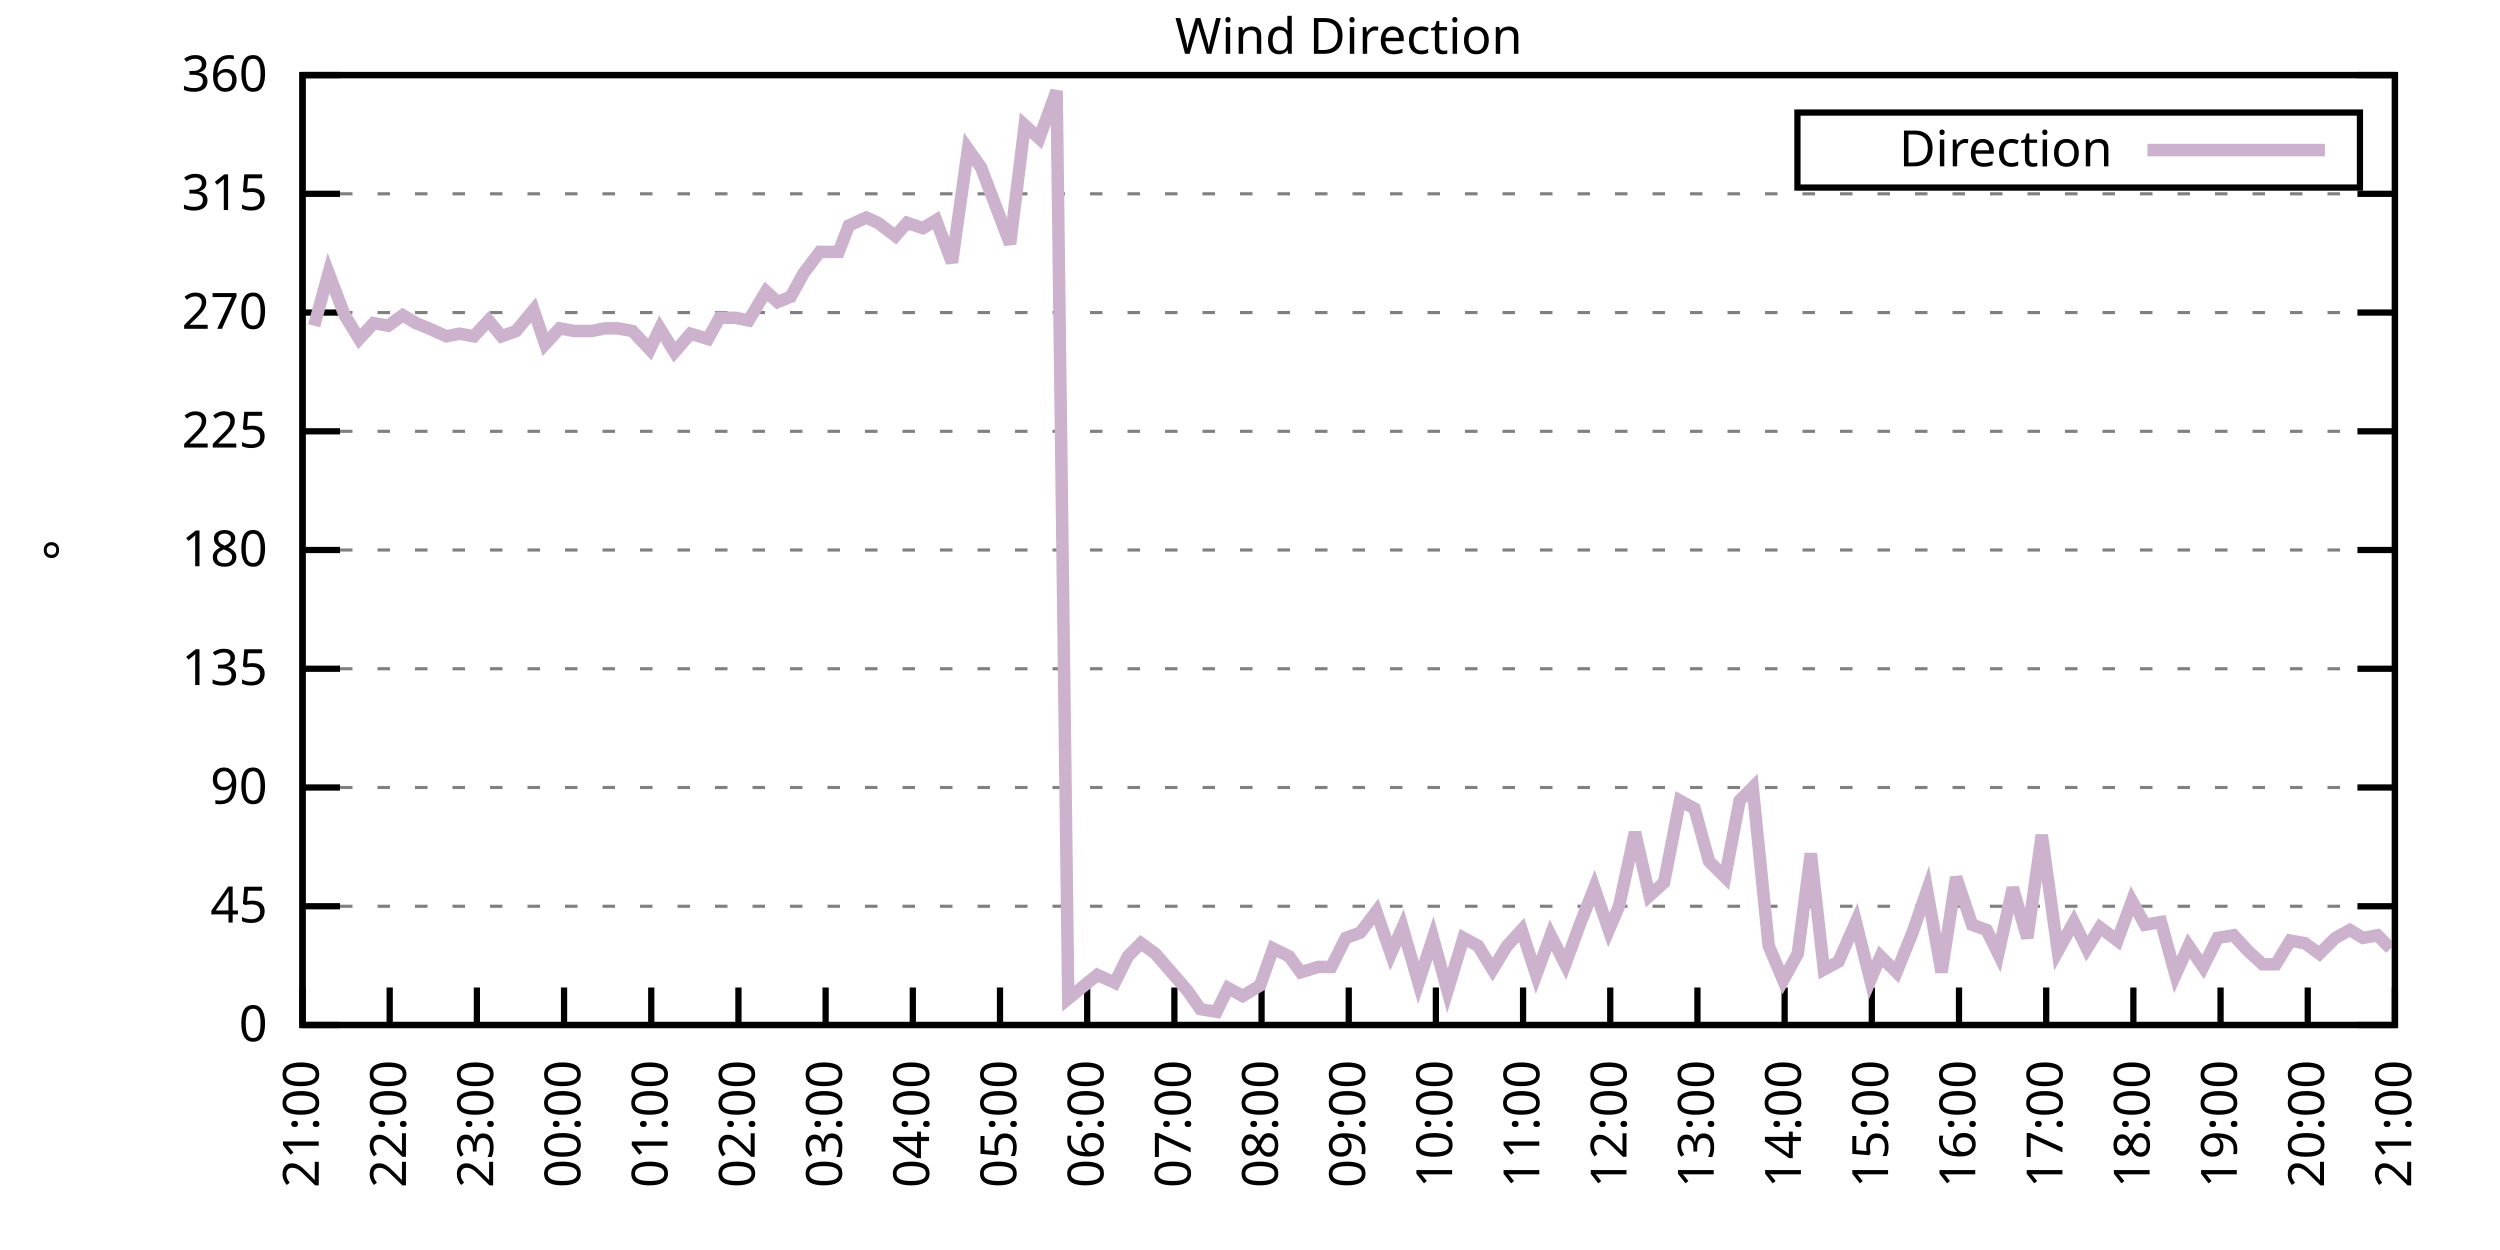
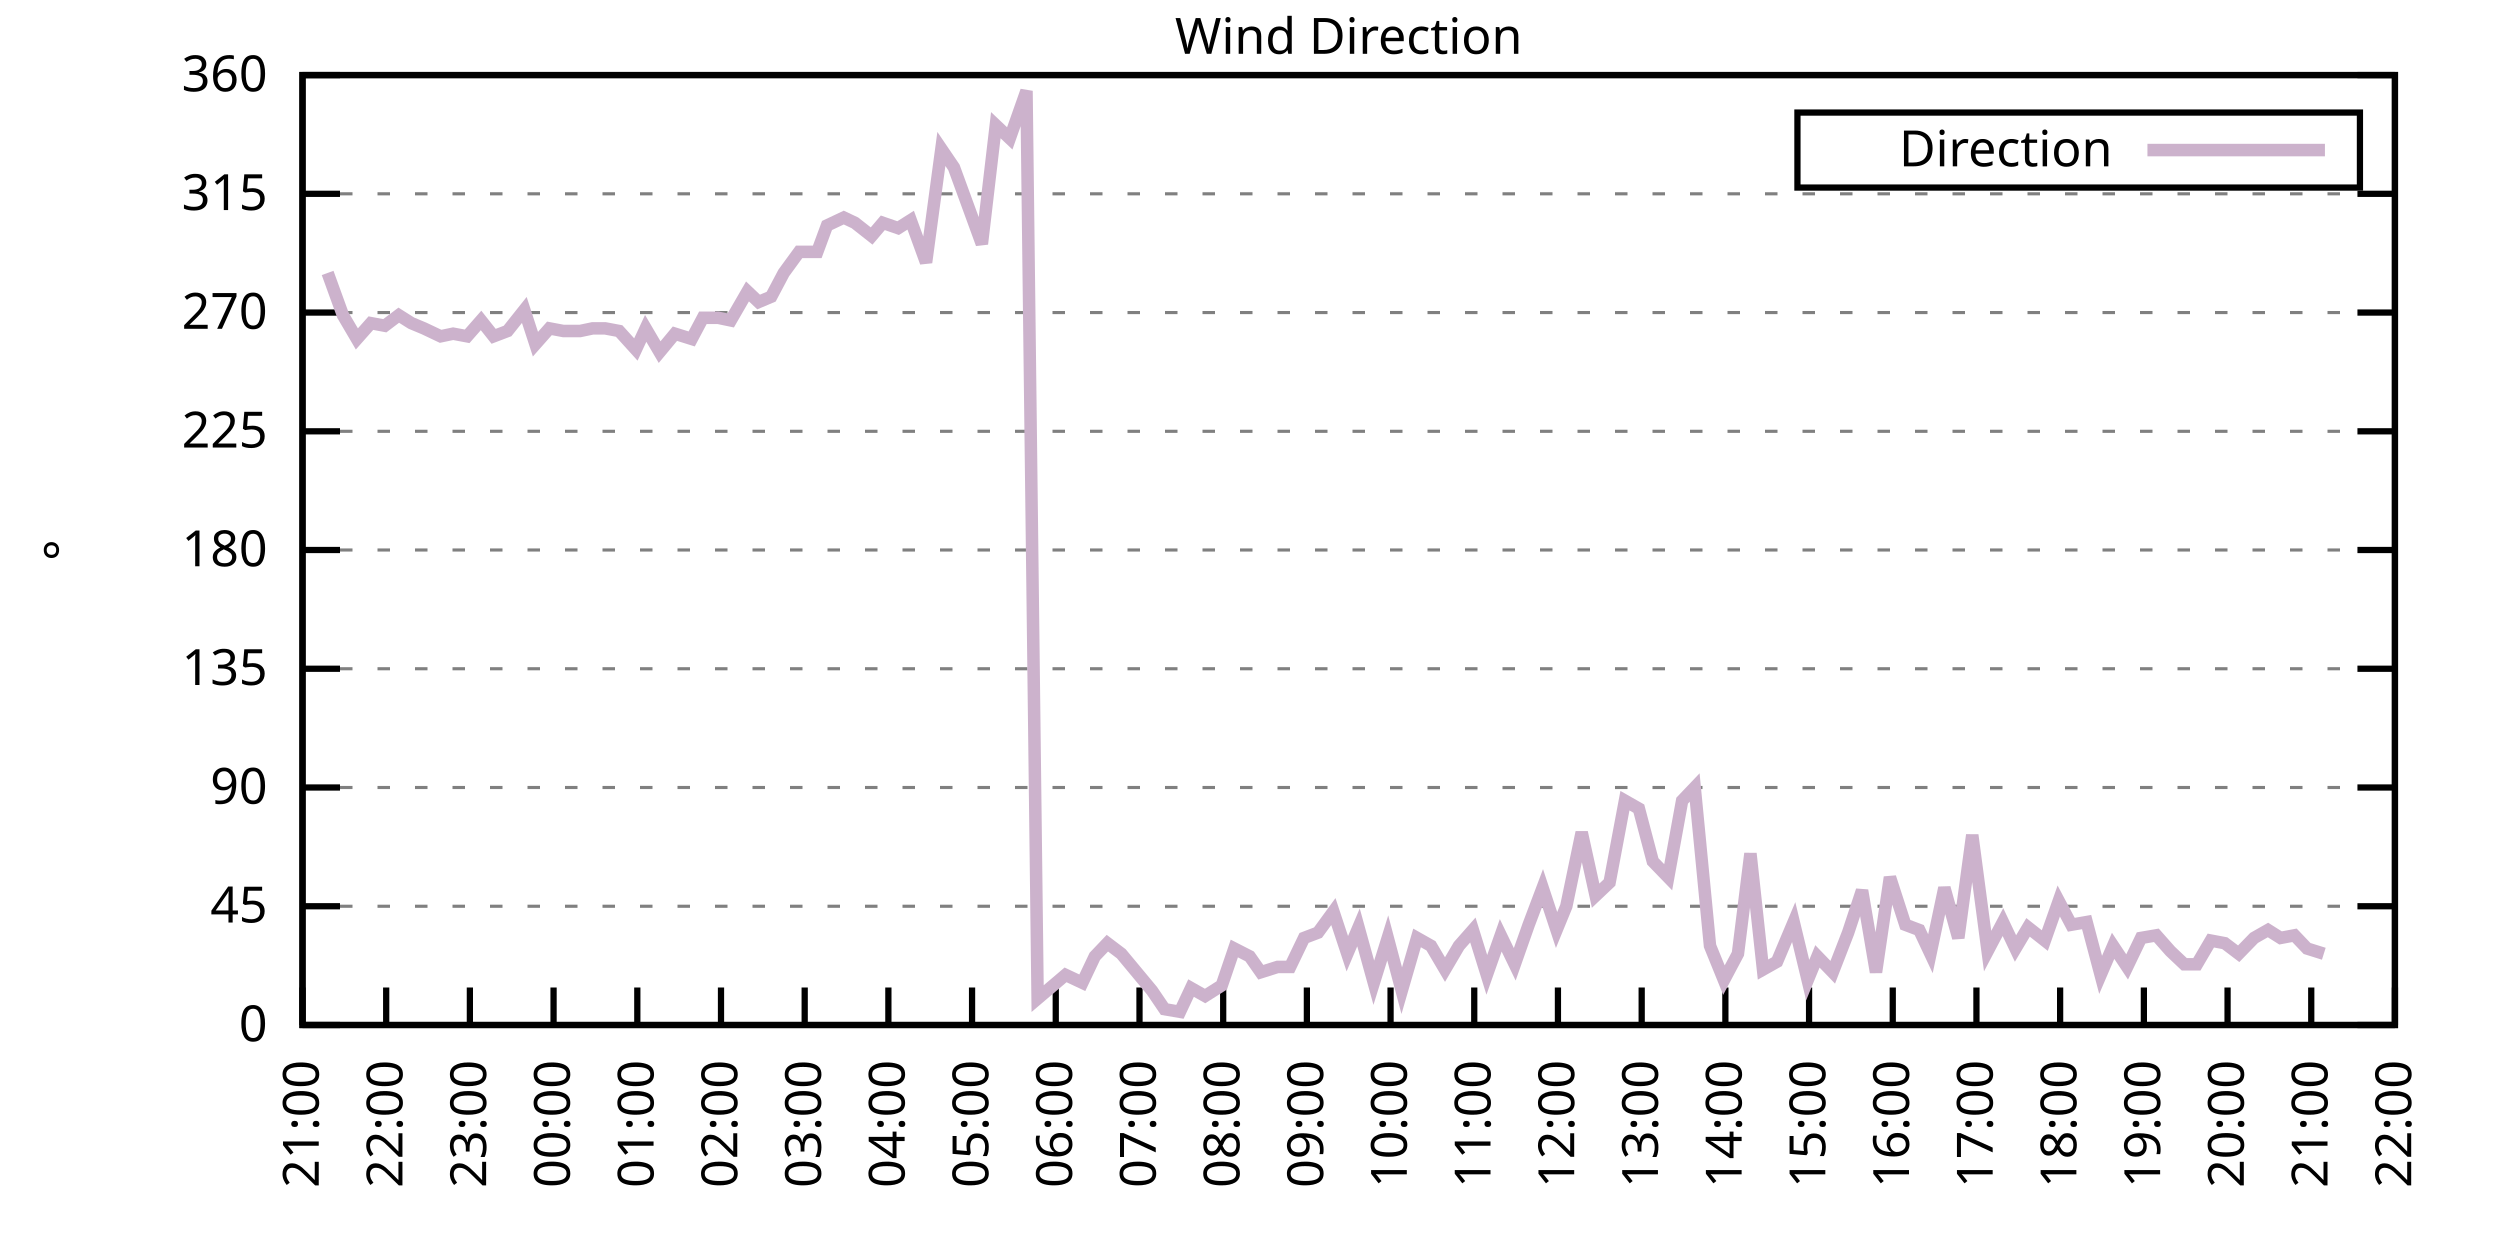
<svg xmlns="http://www.w3.org/2000/svg" xmlns:xlink="http://www.w3.org/1999/xlink" width="400" height="200" viewBox="0 0 400 200">
  <g id="gnuplot_canvas">
    <rect x="0" y="0" width="400" height="200" fill="none" />
    <defs>
      <circle id="gpDot" r="0.5" stroke-width="0.5" stroke="currentColor" />
      <path id="gpPt0" stroke-width="0.333" stroke="currentColor" d="M-1,0 h2 M0,-1 v2" />
      <path id="gpPt1" stroke-width="0.333" stroke="currentColor" d="M-1,-1 L1,1 M1,-1 L-1,1" />
      <path id="gpPt2" stroke-width="0.333" stroke="currentColor" d="M-1,0 L1,0 M0,-1 L0,1 M-1,-1 L1,1 M-1,1 L1,-1" />
      <rect id="gpPt3" stroke-width="0.333" stroke="currentColor" x="-1" y="-1" width="2" height="2" />
      <rect id="gpPt4" stroke-width="0.333" stroke="currentColor" fill="currentColor" x="-1" y="-1" width="2" height="2" />
      <circle id="gpPt5" stroke-width="0.333" stroke="currentColor" cx="0" cy="0" r="1" />
      <use xlink:href="#gpPt5" id="gpPt6" fill="currentColor" stroke="none" />
      <path id="gpPt7" stroke-width="0.333" stroke="currentColor" d="M0,-1.33 L-1.33,0.67 L1.33,0.67 z" />
      <use xlink:href="#gpPt7" id="gpPt8" fill="currentColor" stroke="none" />
      <use xlink:href="#gpPt7" id="gpPt9" stroke="currentColor" transform="rotate(180)" />
      <use xlink:href="#gpPt9" id="gpPt10" fill="currentColor" stroke="none" />
      <use xlink:href="#gpPt3" id="gpPt11" stroke="currentColor" transform="rotate(45)" />
      <use xlink:href="#gpPt11" id="gpPt12" fill="currentColor" stroke="none" />
      <path id="gpPt13" stroke-width="0.333" stroke="currentColor" d="M0,1.330 L1.265,0.411 L0.782,-1.067 L-0.782,-1.076 L-1.265,0.411 z" />
      <use xlink:href="#gpPt13" id="gpPt14" fill="currentColor" stroke="none" />
      <filter id="textbox" filterUnits="objectBoundingBox" x="0" y="0" height="1" width="1">
        <feFlood flood-color="white" flood-opacity="1" result="bgnd" />
        <feComposite in="SourceGraphic" in2="bgnd" operator="atop" />
      </filter>
      <filter id="greybox" filterUnits="objectBoundingBox" x="0" y="0" height="1" width="1">
        <feFlood flood-color="lightgrey" flood-opacity="1" result="grey" />
        <feComposite in="SourceGraphic" in2="grey" operator="atop" />
      </filter>
    </defs>
    <g fill="none" color="white" stroke="currentColor" stroke-width="1.00" stroke-linecap="butt" stroke-linejoin="miter">
</g>
    <g fill="none" color="black" stroke="currentColor" stroke-width="1.00" stroke-linecap="butt" stroke-linejoin="miter">
      <g stroke="none" shape-rendering="crispEdges">
        <polygon fill="rgb(255, 255, 255)" points="48.40,164.00 383.18,164.00 383.18,12.02 48.40,12.02 " />
      </g>
    </g>
    <g fill="none" color="black" stroke="currentColor" stroke-width="1.00" stroke-linecap="butt" stroke-linejoin="miter">
</g>
    <g fill="none" color="black" stroke="black" stroke-width="0.50" stroke-linecap="butt" stroke-linejoin="miter">
</g>
    <g fill="none" color="gray" stroke="currentColor" stroke-width="0.50" stroke-linecap="butt" stroke-linejoin="miter">
      <path stroke="gray" stroke-dasharray="2,4" class="gridline" d="M48.40,164.00 L383.19,164.00  " />
    </g>
    <g fill="none" color="gray" stroke="gray" stroke-width="1.00" stroke-linecap="butt" stroke-linejoin="miter">
</g>
    <g fill="none" color="black" stroke="currentColor" stroke-width="1.00" stroke-linecap="butt" stroke-linejoin="miter">
      <path stroke="black" d="M48.40,164.00 L54.40,164.00 M383.19,164.00 L377.19,164.00  " />
      <g transform="translate(42.80,166.60)" stroke="none" fill="black" font-family="Sans" font-size="8.00" text-anchor="end">
        <text>
          <tspan font-family="Sans"> 0</tspan>
        </text>
      </g>
    </g>
    <g fill="none" color="black" stroke="currentColor" stroke-width="1.00" stroke-linecap="butt" stroke-linejoin="miter">
</g>
    <g fill="none" color="black" stroke="black" stroke-width="0.50" stroke-linecap="butt" stroke-linejoin="miter">
</g>
    <g fill="none" color="gray" stroke="currentColor" stroke-width="0.50" stroke-linecap="butt" stroke-linejoin="miter">
      <path stroke="gray" stroke-dasharray="2,4" class="gridline" d="M48.40,145.00 L383.19,145.00  " />
    </g>
    <g fill="none" color="gray" stroke="gray" stroke-width="1.00" stroke-linecap="butt" stroke-linejoin="miter">
</g>
    <g fill="none" color="black" stroke="currentColor" stroke-width="1.00" stroke-linecap="butt" stroke-linejoin="miter">
      <path stroke="black" d="M48.40,145.00 L54.40,145.00 M383.19,145.00 L377.19,145.00  " />
      <g transform="translate(42.80,147.60)" stroke="none" fill="black" font-family="Sans" font-size="8.00" text-anchor="end">
        <text>
          <tspan font-family="Sans"> 45</tspan>
        </text>
      </g>
    </g>
    <g fill="none" color="black" stroke="currentColor" stroke-width="1.00" stroke-linecap="butt" stroke-linejoin="miter">
</g>
    <g fill="none" color="black" stroke="black" stroke-width="0.50" stroke-linecap="butt" stroke-linejoin="miter">
</g>
    <g fill="none" color="gray" stroke="currentColor" stroke-width="0.50" stroke-linecap="butt" stroke-linejoin="miter">
      <path stroke="gray" stroke-dasharray="2,4" class="gridline" d="M48.40,126.00 L383.19,126.00  " />
    </g>
    <g fill="none" color="gray" stroke="gray" stroke-width="1.00" stroke-linecap="butt" stroke-linejoin="miter">
</g>
    <g fill="none" color="black" stroke="currentColor" stroke-width="1.00" stroke-linecap="butt" stroke-linejoin="miter">
      <path stroke="black" d="M48.40,126.00 L54.40,126.00 M383.19,126.00 L377.19,126.00  " />
      <g transform="translate(42.80,128.60)" stroke="none" fill="black" font-family="Sans" font-size="8.00" text-anchor="end">
        <text>
          <tspan font-family="Sans"> 90</tspan>
        </text>
      </g>
    </g>
    <g fill="none" color="black" stroke="currentColor" stroke-width="1.00" stroke-linecap="butt" stroke-linejoin="miter">
</g>
    <g fill="none" color="black" stroke="black" stroke-width="0.50" stroke-linecap="butt" stroke-linejoin="miter">
</g>
    <g fill="none" color="gray" stroke="currentColor" stroke-width="0.50" stroke-linecap="butt" stroke-linejoin="miter">
      <path stroke="gray" stroke-dasharray="2,4" class="gridline" d="M48.40,107.00 L383.19,107.00  " />
    </g>
    <g fill="none" color="gray" stroke="gray" stroke-width="1.00" stroke-linecap="butt" stroke-linejoin="miter">
</g>
    <g fill="none" color="black" stroke="currentColor" stroke-width="1.00" stroke-linecap="butt" stroke-linejoin="miter">
      <path stroke="black" d="M48.40,107.00 L54.40,107.00 M383.19,107.00 L377.19,107.00  " />
      <g transform="translate(42.80,109.60)" stroke="none" fill="black" font-family="Sans" font-size="8.00" text-anchor="end">
        <text>
          <tspan font-family="Sans"> 135</tspan>
        </text>
      </g>
    </g>
    <g fill="none" color="black" stroke="currentColor" stroke-width="1.00" stroke-linecap="butt" stroke-linejoin="miter">
</g>
    <g fill="none" color="black" stroke="black" stroke-width="0.50" stroke-linecap="butt" stroke-linejoin="miter">
</g>
    <g fill="none" color="gray" stroke="currentColor" stroke-width="0.50" stroke-linecap="butt" stroke-linejoin="miter">
      <path stroke="gray" stroke-dasharray="2,4" class="gridline" d="M48.40,88.00 L383.19,88.00  " />
    </g>
    <g fill="none" color="gray" stroke="gray" stroke-width="1.00" stroke-linecap="butt" stroke-linejoin="miter">
</g>
    <g fill="none" color="black" stroke="currentColor" stroke-width="1.00" stroke-linecap="butt" stroke-linejoin="miter">
      <path stroke="black" d="M48.40,88.00 L54.40,88.00 M383.19,88.00 L377.19,88.00  " />
      <g transform="translate(42.80,90.60)" stroke="none" fill="black" font-family="Sans" font-size="8.00" text-anchor="end">
        <text>
          <tspan font-family="Sans"> 180</tspan>
        </text>
      </g>
    </g>
    <g fill="none" color="black" stroke="currentColor" stroke-width="1.00" stroke-linecap="butt" stroke-linejoin="miter">
</g>
    <g fill="none" color="black" stroke="black" stroke-width="0.50" stroke-linecap="butt" stroke-linejoin="miter">
</g>
    <g fill="none" color="gray" stroke="currentColor" stroke-width="0.50" stroke-linecap="butt" stroke-linejoin="miter">
      <path stroke="gray" stroke-dasharray="2,4" class="gridline" d="M48.40,69.01 L383.19,69.01  " />
    </g>
    <g fill="none" color="gray" stroke="gray" stroke-width="1.00" stroke-linecap="butt" stroke-linejoin="miter">
</g>
    <g fill="none" color="black" stroke="currentColor" stroke-width="1.00" stroke-linecap="butt" stroke-linejoin="miter">
      <path stroke="black" d="M48.40,69.01 L54.40,69.01 M383.19,69.01 L377.19,69.01  " />
      <g transform="translate(42.80,71.61)" stroke="none" fill="black" font-family="Sans" font-size="8.00" text-anchor="end">
        <text>
          <tspan font-family="Sans"> 225</tspan>
        </text>
      </g>
    </g>
    <g fill="none" color="black" stroke="currentColor" stroke-width="1.00" stroke-linecap="butt" stroke-linejoin="miter">
</g>
    <g fill="none" color="black" stroke="black" stroke-width="0.50" stroke-linecap="butt" stroke-linejoin="miter">
</g>
    <g fill="none" color="gray" stroke="currentColor" stroke-width="0.50" stroke-linecap="butt" stroke-linejoin="miter">
      <path stroke="gray" stroke-dasharray="2,4" class="gridline" d="M48.40,50.01 L383.19,50.01  " />
    </g>
    <g fill="none" color="gray" stroke="gray" stroke-width="1.00" stroke-linecap="butt" stroke-linejoin="miter">
</g>
    <g fill="none" color="black" stroke="currentColor" stroke-width="1.00" stroke-linecap="butt" stroke-linejoin="miter">
      <path stroke="black" d="M48.40,50.01 L54.40,50.01 M383.19,50.01 L377.19,50.01  " />
      <g transform="translate(42.80,52.61)" stroke="none" fill="black" font-family="Sans" font-size="8.00" text-anchor="end">
        <text>
          <tspan font-family="Sans"> 270</tspan>
        </text>
      </g>
    </g>
    <g fill="none" color="black" stroke="currentColor" stroke-width="1.00" stroke-linecap="butt" stroke-linejoin="miter">
</g>
    <g fill="none" color="black" stroke="black" stroke-width="0.50" stroke-linecap="butt" stroke-linejoin="miter">
</g>
    <g fill="none" color="gray" stroke="currentColor" stroke-width="0.50" stroke-linecap="butt" stroke-linejoin="miter">
      <path stroke="gray" stroke-dasharray="2,4" class="gridline" d="M48.40,31.01 L383.19,31.01  " />
    </g>
    <g fill="none" color="gray" stroke="gray" stroke-width="1.00" stroke-linecap="butt" stroke-linejoin="miter">
</g>
    <g fill="none" color="black" stroke="currentColor" stroke-width="1.00" stroke-linecap="butt" stroke-linejoin="miter">
      <path stroke="black" d="M48.40,31.01 L54.40,31.01 M383.19,31.01 L377.19,31.01  " />
      <g transform="translate(42.80,33.61)" stroke="none" fill="black" font-family="Sans" font-size="8.00" text-anchor="end">
        <text>
          <tspan font-family="Sans"> 315</tspan>
        </text>
      </g>
    </g>
    <g fill="none" color="black" stroke="currentColor" stroke-width="1.00" stroke-linecap="butt" stroke-linejoin="miter">
</g>
    <g fill="none" color="black" stroke="black" stroke-width="0.50" stroke-linecap="butt" stroke-linejoin="miter">
</g>
    <g fill="none" color="gray" stroke="currentColor" stroke-width="0.50" stroke-linecap="butt" stroke-linejoin="miter">
      <path stroke="gray" stroke-dasharray="2,4" class="gridline" d="M48.40,12.01 L383.19,12.01  " />
    </g>
    <g fill="none" color="gray" stroke="gray" stroke-width="1.00" stroke-linecap="butt" stroke-linejoin="miter">
</g>
    <g fill="none" color="black" stroke="currentColor" stroke-width="1.00" stroke-linecap="butt" stroke-linejoin="miter">
      <path stroke="black" d="M48.40,12.01 L54.40,12.01 M383.19,12.01 L377.19,12.01  " />
      <g transform="translate(42.80,14.61)" stroke="none" fill="black" font-family="Sans" font-size="8.00" text-anchor="end">
        <text>
          <tspan font-family="Sans"> 360</tspan>
        </text>
      </g>
    </g>
    <g fill="none" color="black" stroke="currentColor" stroke-width="1.00" stroke-linecap="butt" stroke-linejoin="miter">
      <path stroke="black" d="M48.40,164.00 L48.40,158.00  " />
      <g transform="translate(51.00,169.60) rotate(270.00)" stroke="none" fill="black" font-family="Sans" font-size="8.00" text-anchor="end">
        <text>
          <tspan font-family="Sans">21:00</tspan>
        </text>
      </g>
    </g>
    <g fill="none" color="black" stroke="currentColor" stroke-width="1.00" stroke-linecap="butt" stroke-linejoin="miter">
-       <path stroke="black" d="M62.35,164.00 L62.35,158.00  " />
-       <g transform="translate(64.95,169.60) rotate(270.00)" stroke="none" fill="black" font-family="Sans" font-size="8.00" text-anchor="end">
+       <path stroke="black" d="M61.79,164.00 L61.79,158.00  " />
+       <g transform="translate(64.39,169.60) rotate(270.00)" stroke="none" fill="black" font-family="Sans" font-size="8.00" text-anchor="end">
        <text>
          <tspan font-family="Sans">22:00</tspan>
        </text>
      </g>
    </g>
    <g fill="none" color="black" stroke="currentColor" stroke-width="1.00" stroke-linecap="butt" stroke-linejoin="miter">
-       <path stroke="black" d="M76.30,164.00 L76.30,158.00  " />
-       <g transform="translate(78.90,169.60) rotate(270.00)" stroke="none" fill="black" font-family="Sans" font-size="8.00" text-anchor="end">
+       <path stroke="black" d="M75.18,164.00 L75.18,158.00  " />
+       <g transform="translate(77.78,169.60) rotate(270.00)" stroke="none" fill="black" font-family="Sans" font-size="8.00" text-anchor="end">
        <text>
          <tspan font-family="Sans">23:00</tspan>
        </text>
      </g>
    </g>
    <g fill="none" color="black" stroke="currentColor" stroke-width="1.00" stroke-linecap="butt" stroke-linejoin="miter">
-       <path stroke="black" d="M90.25,164.00 L90.25,158.00  " />
-       <g transform="translate(92.85,169.60) rotate(270.00)" stroke="none" fill="black" font-family="Sans" font-size="8.00" text-anchor="end">
+       <path stroke="black" d="M88.57,164.00 L88.57,158.00  " />
+       <g transform="translate(91.17,169.60) rotate(270.00)" stroke="none" fill="black" font-family="Sans" font-size="8.00" text-anchor="end">
        <text>
          <tspan font-family="Sans">00:00</tspan>
        </text>
      </g>
    </g>
    <g fill="none" color="black" stroke="currentColor" stroke-width="1.00" stroke-linecap="butt" stroke-linejoin="miter">
-       <path stroke="black" d="M104.20,164.00 L104.20,158.00  " />
-       <g transform="translate(106.80,169.60) rotate(270.00)" stroke="none" fill="black" font-family="Sans" font-size="8.00" text-anchor="end">
+       <path stroke="black" d="M101.97,164.00 L101.97,158.00  " />
+       <g transform="translate(104.57,169.60) rotate(270.00)" stroke="none" fill="black" font-family="Sans" font-size="8.00" text-anchor="end">
        <text>
          <tspan font-family="Sans">01:00</tspan>
        </text>
      </g>
    </g>
    <g fill="none" color="black" stroke="currentColor" stroke-width="1.00" stroke-linecap="butt" stroke-linejoin="miter">
-       <path stroke="black" d="M118.15,164.00 L118.15,158.00  " />
-       <g transform="translate(120.75,169.60) rotate(270.00)" stroke="none" fill="black" font-family="Sans" font-size="8.00" text-anchor="end">
+       <path stroke="black" d="M115.36,164.00 L115.36,158.00  " />
+       <g transform="translate(117.96,169.60) rotate(270.00)" stroke="none" fill="black" font-family="Sans" font-size="8.00" text-anchor="end">
        <text>
          <tspan font-family="Sans">02:00</tspan>
        </text>
      </g>
    </g>
    <g fill="none" color="black" stroke="currentColor" stroke-width="1.00" stroke-linecap="butt" stroke-linejoin="miter">
-       <path stroke="black" d="M132.10,164.00 L132.10,158.00  " />
-       <g transform="translate(134.70,169.60) rotate(270.00)" stroke="none" fill="black" font-family="Sans" font-size="8.00" text-anchor="end">
+       <path stroke="black" d="M128.75,164.00 L128.75,158.00  " />
+       <g transform="translate(131.35,169.60) rotate(270.00)" stroke="none" fill="black" font-family="Sans" font-size="8.00" text-anchor="end">
        <text>
          <tspan font-family="Sans">03:00</tspan>
        </text>
      </g>
    </g>
    <g fill="none" color="black" stroke="currentColor" stroke-width="1.00" stroke-linecap="butt" stroke-linejoin="miter">
-       <path stroke="black" d="M146.05,164.00 L146.05,158.00  " />
-       <g transform="translate(148.65,169.60) rotate(270.00)" stroke="none" fill="black" font-family="Sans" font-size="8.00" text-anchor="end">
+       <path stroke="black" d="M142.14,164.00 L142.14,158.00  " />
+       <g transform="translate(144.74,169.60) rotate(270.00)" stroke="none" fill="black" font-family="Sans" font-size="8.00" text-anchor="end">
        <text>
          <tspan font-family="Sans">04:00</tspan>
        </text>
      </g>
    </g>
    <g fill="none" color="black" stroke="currentColor" stroke-width="1.00" stroke-linecap="butt" stroke-linejoin="miter">
-       <path stroke="black" d="M160.00,164.00 L160.00,158.00  " />
-       <g transform="translate(162.60,169.60) rotate(270.00)" stroke="none" fill="black" font-family="Sans" font-size="8.00" text-anchor="end">
+       <path stroke="black" d="M155.53,164.00 L155.53,158.00  " />
+       <g transform="translate(158.13,169.60) rotate(270.00)" stroke="none" fill="black" font-family="Sans" font-size="8.00" text-anchor="end">
        <text>
          <tspan font-family="Sans">05:00</tspan>
        </text>
      </g>
    </g>
    <g fill="none" color="black" stroke="currentColor" stroke-width="1.00" stroke-linecap="butt" stroke-linejoin="miter">
-       <path stroke="black" d="M173.95,164.00 L173.95,158.00  " />
-       <g transform="translate(176.55,169.60) rotate(270.00)" stroke="none" fill="black" font-family="Sans" font-size="8.00" text-anchor="end">
+       <path stroke="black" d="M168.92,164.00 L168.92,158.00  " />
+       <g transform="translate(171.52,169.60) rotate(270.00)" stroke="none" fill="black" font-family="Sans" font-size="8.00" text-anchor="end">
        <text>
          <tspan font-family="Sans">06:00</tspan>
        </text>
      </g>
    </g>
    <g fill="none" color="black" stroke="currentColor" stroke-width="1.00" stroke-linecap="butt" stroke-linejoin="miter">
-       <path stroke="black" d="M187.90,164.00 L187.90,158.00  " />
-       <g transform="translate(190.50,169.60) rotate(270.00)" stroke="none" fill="black" font-family="Sans" font-size="8.00" text-anchor="end">
+       <path stroke="black" d="M182.32,164.00 L182.32,158.00  " />
+       <g transform="translate(184.92,169.60) rotate(270.00)" stroke="none" fill="black" font-family="Sans" font-size="8.00" text-anchor="end">
        <text>
          <tspan font-family="Sans">07:00</tspan>
        </text>
      </g>
    </g>
    <g fill="none" color="black" stroke="currentColor" stroke-width="1.00" stroke-linecap="butt" stroke-linejoin="miter">
-       <path stroke="black" d="M201.85,164.00 L201.85,158.00  " />
-       <g transform="translate(204.45,169.60) rotate(270.00)" stroke="none" fill="black" font-family="Sans" font-size="8.00" text-anchor="end">
+       <path stroke="black" d="M195.71,164.00 L195.71,158.00  " />
+       <g transform="translate(198.31,169.60) rotate(270.00)" stroke="none" fill="black" font-family="Sans" font-size="8.00" text-anchor="end">
        <text>
          <tspan font-family="Sans">08:00</tspan>
        </text>
      </g>
    </g>
    <g fill="none" color="black" stroke="currentColor" stroke-width="1.00" stroke-linecap="butt" stroke-linejoin="miter">
-       <path stroke="black" d="M215.80,164.00 L215.80,158.00  " />
-       <g transform="translate(218.40,169.60) rotate(270.00)" stroke="none" fill="black" font-family="Sans" font-size="8.00" text-anchor="end">
+       <path stroke="black" d="M209.10,164.00 L209.10,158.00  " />
+       <g transform="translate(211.70,169.60) rotate(270.00)" stroke="none" fill="black" font-family="Sans" font-size="8.00" text-anchor="end">
        <text>
          <tspan font-family="Sans">09:00</tspan>
        </text>
      </g>
    </g>
    <g fill="none" color="black" stroke="currentColor" stroke-width="1.00" stroke-linecap="butt" stroke-linejoin="miter">
-       <path stroke="black" d="M229.74,164.00 L229.74,158.00  " />
-       <g transform="translate(232.34,169.60) rotate(270.00)" stroke="none" fill="black" font-family="Sans" font-size="8.00" text-anchor="end">
+       <path stroke="black" d="M222.49,164.00 L222.49,158.00  " />
+       <g transform="translate(225.09,169.60) rotate(270.00)" stroke="none" fill="black" font-family="Sans" font-size="8.00" text-anchor="end">
        <text>
          <tspan font-family="Sans">10:00</tspan>
        </text>
      </g>
    </g>
    <g fill="none" color="black" stroke="currentColor" stroke-width="1.00" stroke-linecap="butt" stroke-linejoin="miter">
-       <path stroke="black" d="M243.69,164.00 L243.69,158.00  " />
-       <g transform="translate(246.29,169.60) rotate(270.00)" stroke="none" fill="black" font-family="Sans" font-size="8.00" text-anchor="end">
+       <path stroke="black" d="M235.88,164.00 L235.88,158.00  " />
+       <g transform="translate(238.48,169.60) rotate(270.00)" stroke="none" fill="black" font-family="Sans" font-size="8.00" text-anchor="end">
        <text>
          <tspan font-family="Sans">11:00</tspan>
        </text>
      </g>
    </g>
    <g fill="none" color="black" stroke="currentColor" stroke-width="1.00" stroke-linecap="butt" stroke-linejoin="miter">
-       <path stroke="black" d="M257.64,164.00 L257.64,158.00  " />
-       <g transform="translate(260.24,169.60) rotate(270.00)" stroke="none" fill="black" font-family="Sans" font-size="8.00" text-anchor="end">
+       <path stroke="black" d="M249.27,164.00 L249.27,158.00  " />
+       <g transform="translate(251.87,169.60) rotate(270.00)" stroke="none" fill="black" font-family="Sans" font-size="8.00" text-anchor="end">
        <text>
          <tspan font-family="Sans">12:00</tspan>
        </text>
      </g>
    </g>
    <g fill="none" color="black" stroke="currentColor" stroke-width="1.00" stroke-linecap="butt" stroke-linejoin="miter">
-       <path stroke="black" d="M271.59,164.00 L271.59,158.00  " />
-       <g transform="translate(274.19,169.60) rotate(270.00)" stroke="none" fill="black" font-family="Sans" font-size="8.00" text-anchor="end">
+       <path stroke="black" d="M262.67,164.00 L262.67,158.00  " />
+       <g transform="translate(265.27,169.60) rotate(270.00)" stroke="none" fill="black" font-family="Sans" font-size="8.00" text-anchor="end">
        <text>
          <tspan font-family="Sans">13:00</tspan>
        </text>
      </g>
    </g>
    <g fill="none" color="black" stroke="currentColor" stroke-width="1.00" stroke-linecap="butt" stroke-linejoin="miter">
-       <path stroke="black" d="M285.54,164.00 L285.54,158.00  " />
-       <g transform="translate(288.14,169.60) rotate(270.00)" stroke="none" fill="black" font-family="Sans" font-size="8.00" text-anchor="end">
+       <path stroke="black" d="M276.06,164.00 L276.06,158.00  " />
+       <g transform="translate(278.66,169.60) rotate(270.00)" stroke="none" fill="black" font-family="Sans" font-size="8.00" text-anchor="end">
        <text>
          <tspan font-family="Sans">14:00</tspan>
        </text>
      </g>
    </g>
    <g fill="none" color="black" stroke="currentColor" stroke-width="1.00" stroke-linecap="butt" stroke-linejoin="miter">
-       <path stroke="black" d="M299.49,164.00 L299.49,158.00  " />
-       <g transform="translate(302.09,169.60) rotate(270.00)" stroke="none" fill="black" font-family="Sans" font-size="8.00" text-anchor="end">
+       <path stroke="black" d="M289.45,164.00 L289.45,158.00  " />
+       <g transform="translate(292.05,169.60) rotate(270.00)" stroke="none" fill="black" font-family="Sans" font-size="8.00" text-anchor="end">
        <text>
          <tspan font-family="Sans">15:00</tspan>
        </text>
      </g>
    </g>
    <g fill="none" color="black" stroke="currentColor" stroke-width="1.00" stroke-linecap="butt" stroke-linejoin="miter">
-       <path stroke="black" d="M313.44,164.00 L313.44,158.00  " />
-       <g transform="translate(316.04,169.60) rotate(270.00)" stroke="none" fill="black" font-family="Sans" font-size="8.00" text-anchor="end">
+       <path stroke="black" d="M302.84,164.00 L302.84,158.00  " />
+       <g transform="translate(305.44,169.60) rotate(270.00)" stroke="none" fill="black" font-family="Sans" font-size="8.00" text-anchor="end">
        <text>
          <tspan font-family="Sans">16:00</tspan>
        </text>
      </g>
    </g>
    <g fill="none" color="black" stroke="currentColor" stroke-width="1.00" stroke-linecap="butt" stroke-linejoin="miter">
-       <path stroke="black" d="M327.39,164.00 L327.39,158.00  " />
-       <g transform="translate(329.99,169.60) rotate(270.00)" stroke="none" fill="black" font-family="Sans" font-size="8.00" text-anchor="end">
+       <path stroke="black" d="M316.23,164.00 L316.23,158.00  " />
+       <g transform="translate(318.83,169.60) rotate(270.00)" stroke="none" fill="black" font-family="Sans" font-size="8.00" text-anchor="end">
        <text>
          <tspan font-family="Sans">17:00</tspan>
        </text>
      </g>
    </g>
    <g fill="none" color="black" stroke="currentColor" stroke-width="1.00" stroke-linecap="butt" stroke-linejoin="miter">
-       <path stroke="black" d="M341.34,164.00 L341.34,158.00  " />
-       <g transform="translate(343.94,169.60) rotate(270.00)" stroke="none" fill="black" font-family="Sans" font-size="8.00" text-anchor="end">
+       <path stroke="black" d="M329.62,164.00 L329.62,158.00  " />
+       <g transform="translate(332.22,169.60) rotate(270.00)" stroke="none" fill="black" font-family="Sans" font-size="8.00" text-anchor="end">
        <text>
          <tspan font-family="Sans">18:00</tspan>
        </text>
      </g>
    </g>
    <g fill="none" color="black" stroke="currentColor" stroke-width="1.00" stroke-linecap="butt" stroke-linejoin="miter">
-       <path stroke="black" d="M355.29,164.00 L355.29,158.00  " />
-       <g transform="translate(357.89,169.60) rotate(270.00)" stroke="none" fill="black" font-family="Sans" font-size="8.00" text-anchor="end">
+       <path stroke="black" d="M343.02,164.00 L343.02,158.00  " />
+       <g transform="translate(345.62,169.60) rotate(270.00)" stroke="none" fill="black" font-family="Sans" font-size="8.00" text-anchor="end">
        <text>
          <tspan font-family="Sans">19:00</tspan>
        </text>
      </g>
    </g>
    <g fill="none" color="black" stroke="currentColor" stroke-width="1.00" stroke-linecap="butt" stroke-linejoin="miter">
-       <path stroke="black" d="M369.24,164.00 L369.24,158.00  " />
-       <g transform="translate(371.84,169.60) rotate(270.00)" stroke="none" fill="black" font-family="Sans" font-size="8.00" text-anchor="end">
+       <path stroke="black" d="M356.41,164.00 L356.41,158.00  " />
+       <g transform="translate(359.01,169.60) rotate(270.00)" stroke="none" fill="black" font-family="Sans" font-size="8.00" text-anchor="end">
        <text>
          <tspan font-family="Sans">20:00</tspan>
+         </text>
+       </g>
+     </g>
+     <g fill="none" color="black" stroke="currentColor" stroke-width="1.00" stroke-linecap="butt" stroke-linejoin="miter">
+       <path stroke="black" d="M369.80,164.00 L369.80,158.00  " />
+       <g transform="translate(372.40,169.60) rotate(270.00)" stroke="none" fill="black" font-family="Sans" font-size="8.00" text-anchor="end">
+         <text>
+           <tspan font-family="Sans">21:00</tspan>
        </text>
      </g>
    </g>
    <g fill="none" color="black" stroke="currentColor" stroke-width="1.00" stroke-linecap="butt" stroke-linejoin="miter">
      <path stroke="black" d="M383.19,164.00 L383.19,158.00  " />
      <g transform="translate(385.79,169.60) rotate(270.00)" stroke="none" fill="black" font-family="Sans" font-size="8.00" text-anchor="end">
        <text>
-           <tspan font-family="Sans">21:00</tspan>
+           <tspan font-family="Sans">22:00</tspan>
        </text>
      </g>
    </g>
    <g fill="none" color="black" stroke="currentColor" stroke-width="1.00" stroke-linecap="butt" stroke-linejoin="miter">
</g>
    <g fill="none" color="black" stroke="currentColor" stroke-width="1.00" stroke-linecap="butt" stroke-linejoin="miter">
      <path stroke="black" d="M48.40,12.01 L48.40,164.00 L383.19,164.00 L383.19,12.01 L48.40,12.01 Z  " />
    </g>
    <g fill="none" color="black" stroke="currentColor" stroke-width="1.00" stroke-linecap="butt" stroke-linejoin="miter">
</g>
    <g fill="none" color="black" stroke="currentColor" stroke-width="1.00" stroke-linecap="butt" stroke-linejoin="miter">
      <path stroke="black" d="M287.59,30.01 L287.59,18.01 L377.59,18.01 L377.59,30.01 L287.59,30.01 Z  " />
    </g>
    <g id="Wind_direction_plot_1">
      <g fill="none" color="white" stroke="black" stroke-width="2.00" stroke-linecap="butt" stroke-linejoin="miter">
</g>
      <g fill="none" color="black" stroke="currentColor" stroke-width="2.00" stroke-linecap="butt" stroke-linejoin="miter">
        <g transform="translate(337.99,26.61)" stroke="none" fill="black" font-family="Sans" font-size="8.00" text-anchor="end">
          <text>
            <tspan font-family="Sans">Direction</tspan>
          </text>
        </g>
      </g>
      <g fill="none" color="black" stroke="currentColor" stroke-width="2.00" stroke-linecap="butt" stroke-linejoin="miter">
-         <path stroke="rgb(204, 178, 204)" d="M343.59,24.01 L371.99,24.01 M50.26,52.12 L52.58,43.67 L55.14,50.43 L57.47,54.23 L59.79,51.70 L62.12,52.12   L64.44,50.43 L66.53,51.70 L68.63,52.54 L71.42,53.81 L73.51,53.39 L75.83,53.81 L78.16,51.27 L80.25,53.81   L82.58,52.96 L85.37,49.59 L87.23,55.07 L89.55,52.54 L91.88,52.96 L94.67,52.96 L96.76,52.54 L98.85,52.54   L101.18,52.96 L103.97,55.92 L105.59,52.54 L107.92,56.34 L110.48,53.39 L113.27,54.23 L115.13,50.85 L117.68,50.85   L119.78,51.27 L122.57,46.63 L124.43,48.32 L126.52,47.47 L128.61,43.67 L131.17,40.30 L134.19,40.30 L135.82,36.08   L138.61,34.81 L140.47,35.65 L143.26,37.76 L145.12,35.65 L147.67,36.50 L149.77,35.23 L152.32,41.99 L154.88,23.83   L156.97,26.79 L161.62,39.03 L163.95,20.03 L166.27,22.14 L169.06,14.54 L170.92,159.78 L175.57,155.98 L178.36,157.24   L180.46,153.02 L182.55,150.91 L184.87,152.60 L189.99,158.51 L192.08,161.47 L194.64,161.89 L196.50,158.09 L198.82,159.36   L201.61,157.67 L203.71,151.76 L206.26,153.02 L208.12,155.56 L210.91,154.71 L213.01,154.71 L215.33,150.07 L217.65,149.22   L220.21,145.85 L222.54,152.60 L224.40,148.38 L226.95,157.24 L229.28,150.07 L231.60,158.51 L234.16,150.07 L236.49,151.33   L238.81,155.13 L241.14,151.33 L243.46,148.80 L245.79,155.98 L248.11,149.65 L250.44,154.29 L252.76,147.96 L255.09,142.05   L257.41,148.80 L259.04,145.00 L261.60,133.18 L263.92,143.31 L266.25,141.20 L268.80,128.11 L271.13,129.38 L273.45,137.82   L276.01,140.36 L278.34,128.11 L280.43,126.00 L282.99,151.33 L285.31,156.82 L287.64,152.60 L289.73,136.56 L291.82,155.13   L294.15,153.87 L296.94,147.53 L299.26,156.82 L300.89,153.02 L303.44,155.56 L306.00,149.22 L308.33,142.47 L310.65,155.56   L312.98,140.36 L315.53,147.96 L317.86,148.80 L319.72,152.60 L322.04,142.05 L324.37,150.07 L326.69,133.60 L329.25,152.18   L331.81,147.53 L333.90,151.76 L335.99,148.38 L338.78,150.49 L341.11,144.16 L343.20,147.96 L345.76,147.53 L348.08,155.98   L350.18,151.33 L352.50,154.71 L354.83,150.07 L357.38,149.65 L359.71,152.18 L362.03,154.29 L364.13,154.29 L366.45,150.49   L368.78,150.91 L371.10,152.60 L373.66,150.07 L375.98,148.80 L378.08,150.07 L380.40,149.65 L382.49,151.76  " />
+         <path stroke="rgb(204, 178, 204)" d="M343.59,24.01 L371.99,24.01 M52.42,43.67 L54.87,50.43 L57.10,54.23 L59.34,51.70 L61.57,52.12 L63.80,50.43   L65.81,51.70 L67.82,52.54 L70.50,53.81 L72.50,53.39 L74.74,53.81 L76.97,51.27 L78.98,53.81 L81.21,52.96   L83.89,49.59 L85.67,55.07 L87.91,52.54 L90.14,52.96 L92.82,52.96 L94.82,52.54 L96.83,52.54 L99.06,52.96   L101.74,55.92 L103.31,52.54 L105.54,56.34 L107.99,53.39 L110.67,54.23 L112.46,50.85 L114.91,50.85 L116.92,51.27   L119.60,46.63 L121.38,48.32 L123.39,47.47 L125.40,43.67 L127.86,40.30 L130.76,40.30 L132.32,36.08 L135.00,34.81   L136.78,35.65 L139.46,37.76 L141.25,35.65 L143.70,36.50 L145.71,35.23 L148.17,41.99 L150.62,23.83 L152.63,26.79   L157.10,39.03 L159.33,20.03 L161.56,22.14 L164.24,14.54 L166.02,159.78 L170.49,155.98 L173.17,157.24 L175.17,153.02   L177.18,150.91 L179.41,152.60 L184.32,158.51 L186.33,161.47 L188.79,161.89 L190.57,158.09 L192.81,159.36 L195.48,157.67   L197.49,151.76 L199.95,153.02 L201.73,155.56 L204.41,154.71 L206.42,154.71 L208.65,150.07 L210.88,149.22 L213.34,145.85   L215.57,152.60 L217.36,148.38 L219.81,157.24 L222.04,150.07 L224.28,158.51 L226.73,150.07 L228.96,151.33 L231.20,155.13   L233.43,151.33 L235.66,148.80 L237.89,155.98 L240.12,149.65 L242.36,154.29 L244.59,147.96 L246.82,142.05 L249.05,148.80   L250.61,145.00 L253.07,133.18 L255.30,143.31 L257.53,141.20 L259.99,128.11 L262.22,129.38 L264.45,137.82 L266.91,140.36   L269.14,128.11 L271.15,126.00 L273.60,151.33 L275.83,156.82 L278.07,152.60 L280.07,136.56 L282.08,155.13 L284.32,153.87   L286.99,147.53 L289.23,156.82 L290.79,153.02 L293.24,155.56 L295.70,149.22 L297.93,142.47 L300.16,155.56 L302.39,140.36   L304.85,147.96 L307.08,148.80 L308.87,152.60 L311.10,142.05 L313.33,150.07 L315.56,133.60 L318.02,152.18 L320.47,147.53   L322.48,151.76 L324.49,148.38 L327.17,150.49 L329.40,144.16 L331.41,147.96 L333.86,147.53 L336.10,155.98 L338.10,151.33   L340.34,154.71 L342.57,150.07 L345.02,149.65 L347.26,152.18 L349.49,154.29 L351.50,154.29 L353.73,150.49 L355.96,150.91   L358.19,152.60 L360.65,150.07 L362.88,148.80 L364.89,150.07 L367.12,149.65 L369.13,151.76 L371.81,152.60  " />
      </g>
    </g>
    <g fill="none" color="black" stroke="currentColor" stroke-width="2.00" stroke-linecap="butt" stroke-linejoin="miter">
</g>
    <g fill="none" color="black" stroke="black" stroke-width="1.00" stroke-linecap="butt" stroke-linejoin="miter">
</g>
    <g fill="none" color="black" stroke="currentColor" stroke-width="1.00" stroke-linecap="butt" stroke-linejoin="miter">
      <path stroke="black" d="M48.40,12.01 L48.40,164.00 L383.19,164.00 L383.19,12.01 L48.40,12.01 Z  " />
      <g transform="translate(12.80,88.01) rotate(270.00)" stroke="none" fill="black" font-family="Sans" font-size="8.00" text-anchor="middle">
        <text>
          <tspan font-family="Sans">°</tspan>
        </text>
      </g>
    </g>
    <g fill="none" color="black" stroke="currentColor" stroke-width="1.00" stroke-linecap="butt" stroke-linejoin="miter">
</g>
    <g fill="none" color="black" stroke="currentColor" stroke-width="1.00" stroke-linecap="butt" stroke-linejoin="miter">
      <g transform="translate(215.79,8.61)" stroke="none" fill="black" font-family="Sans" font-size="8.00" text-anchor="middle">
        <text>
          <tspan font-family="Sans">Wind Direction</tspan>
        </text>
      </g>
    </g>
    <g fill="none" color="black" stroke="currentColor" stroke-width="1.00" stroke-linecap="butt" stroke-linejoin="miter">
</g>
  </g>
</svg>
